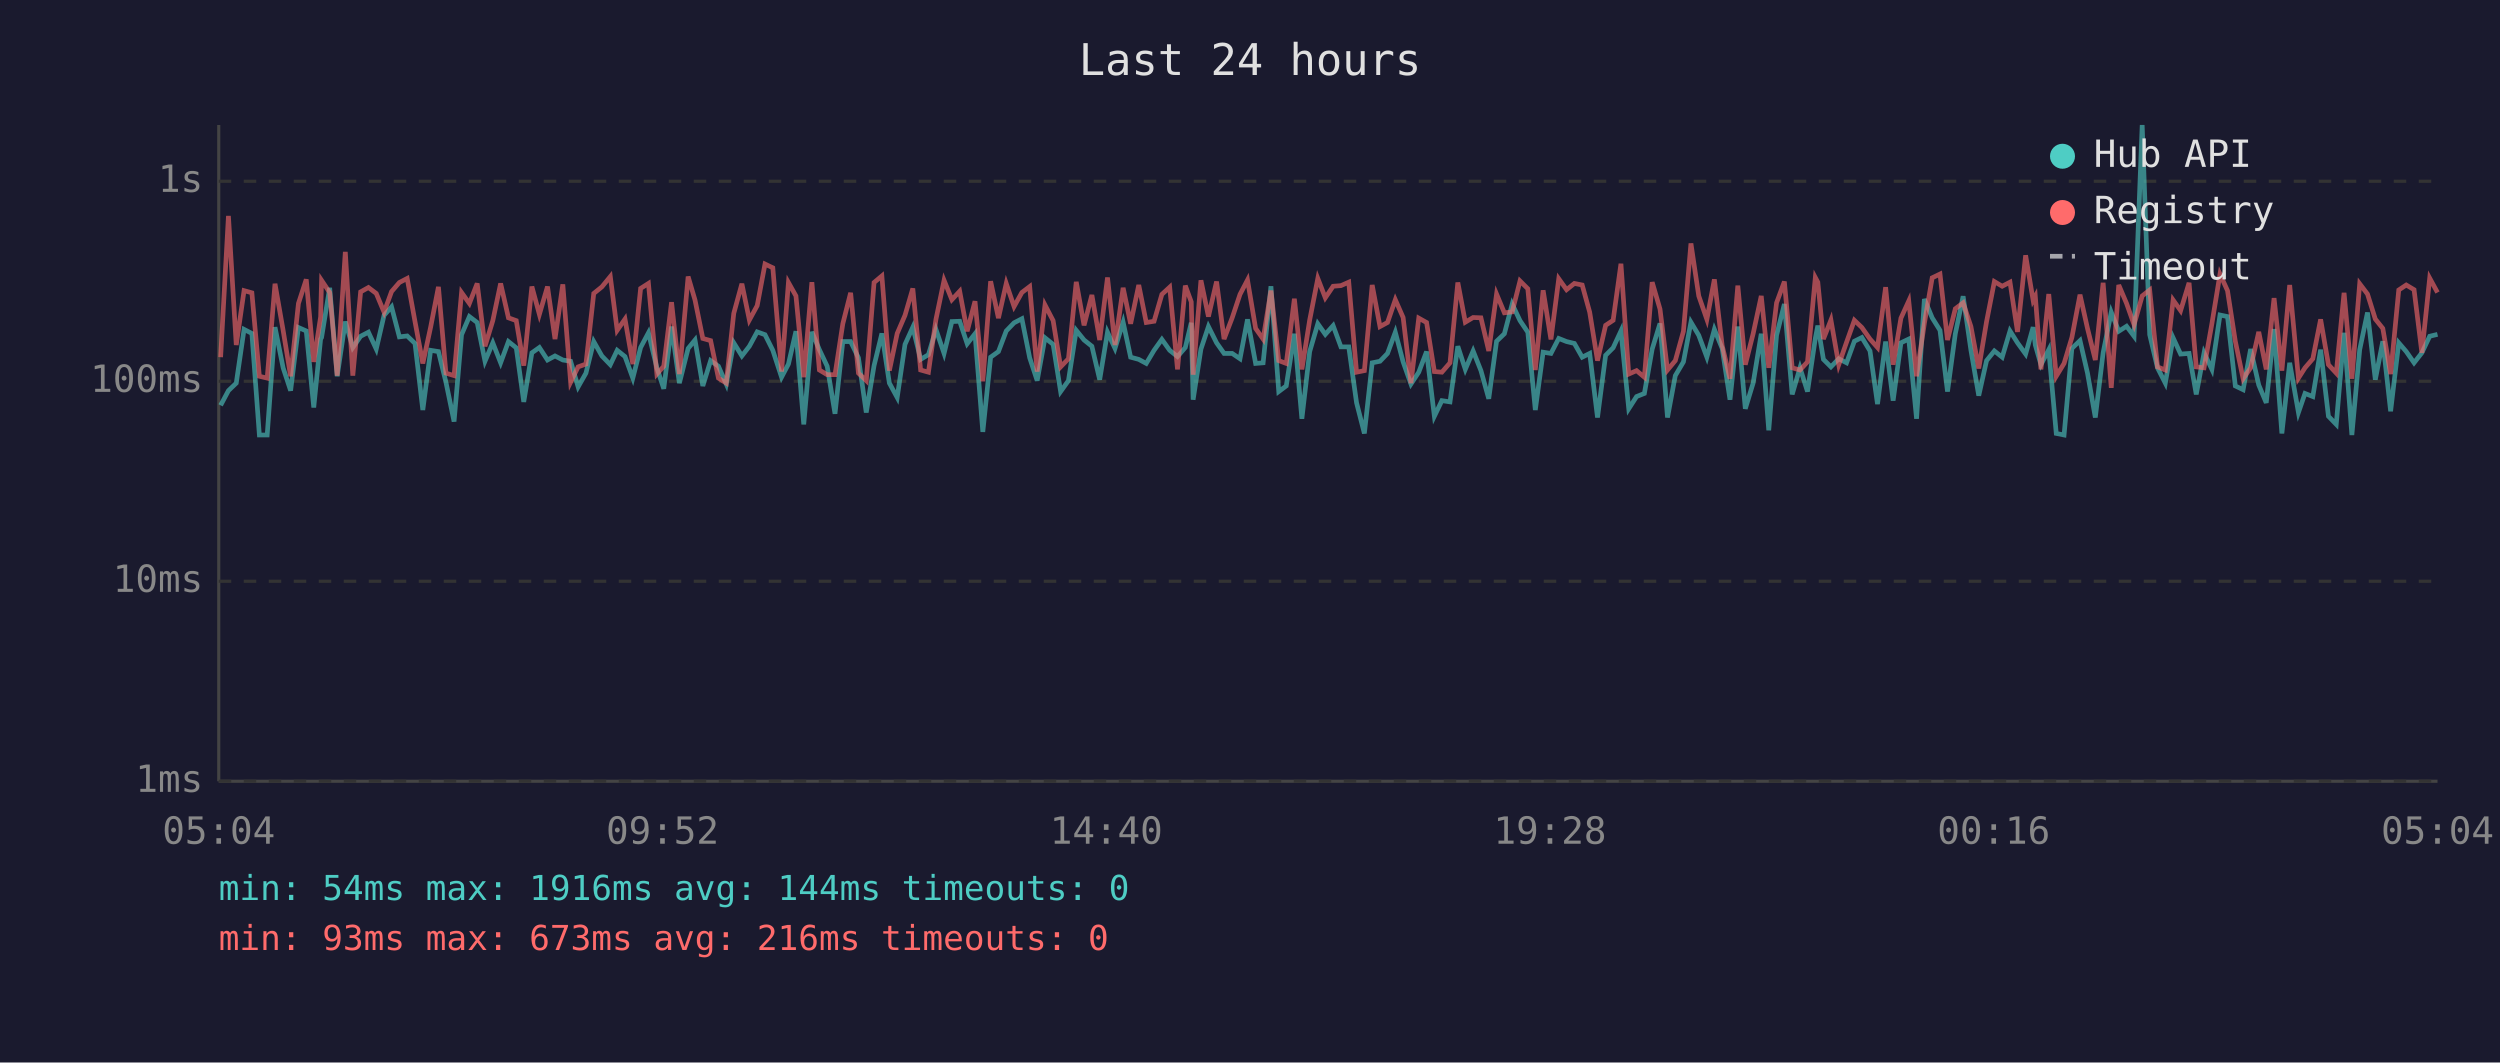
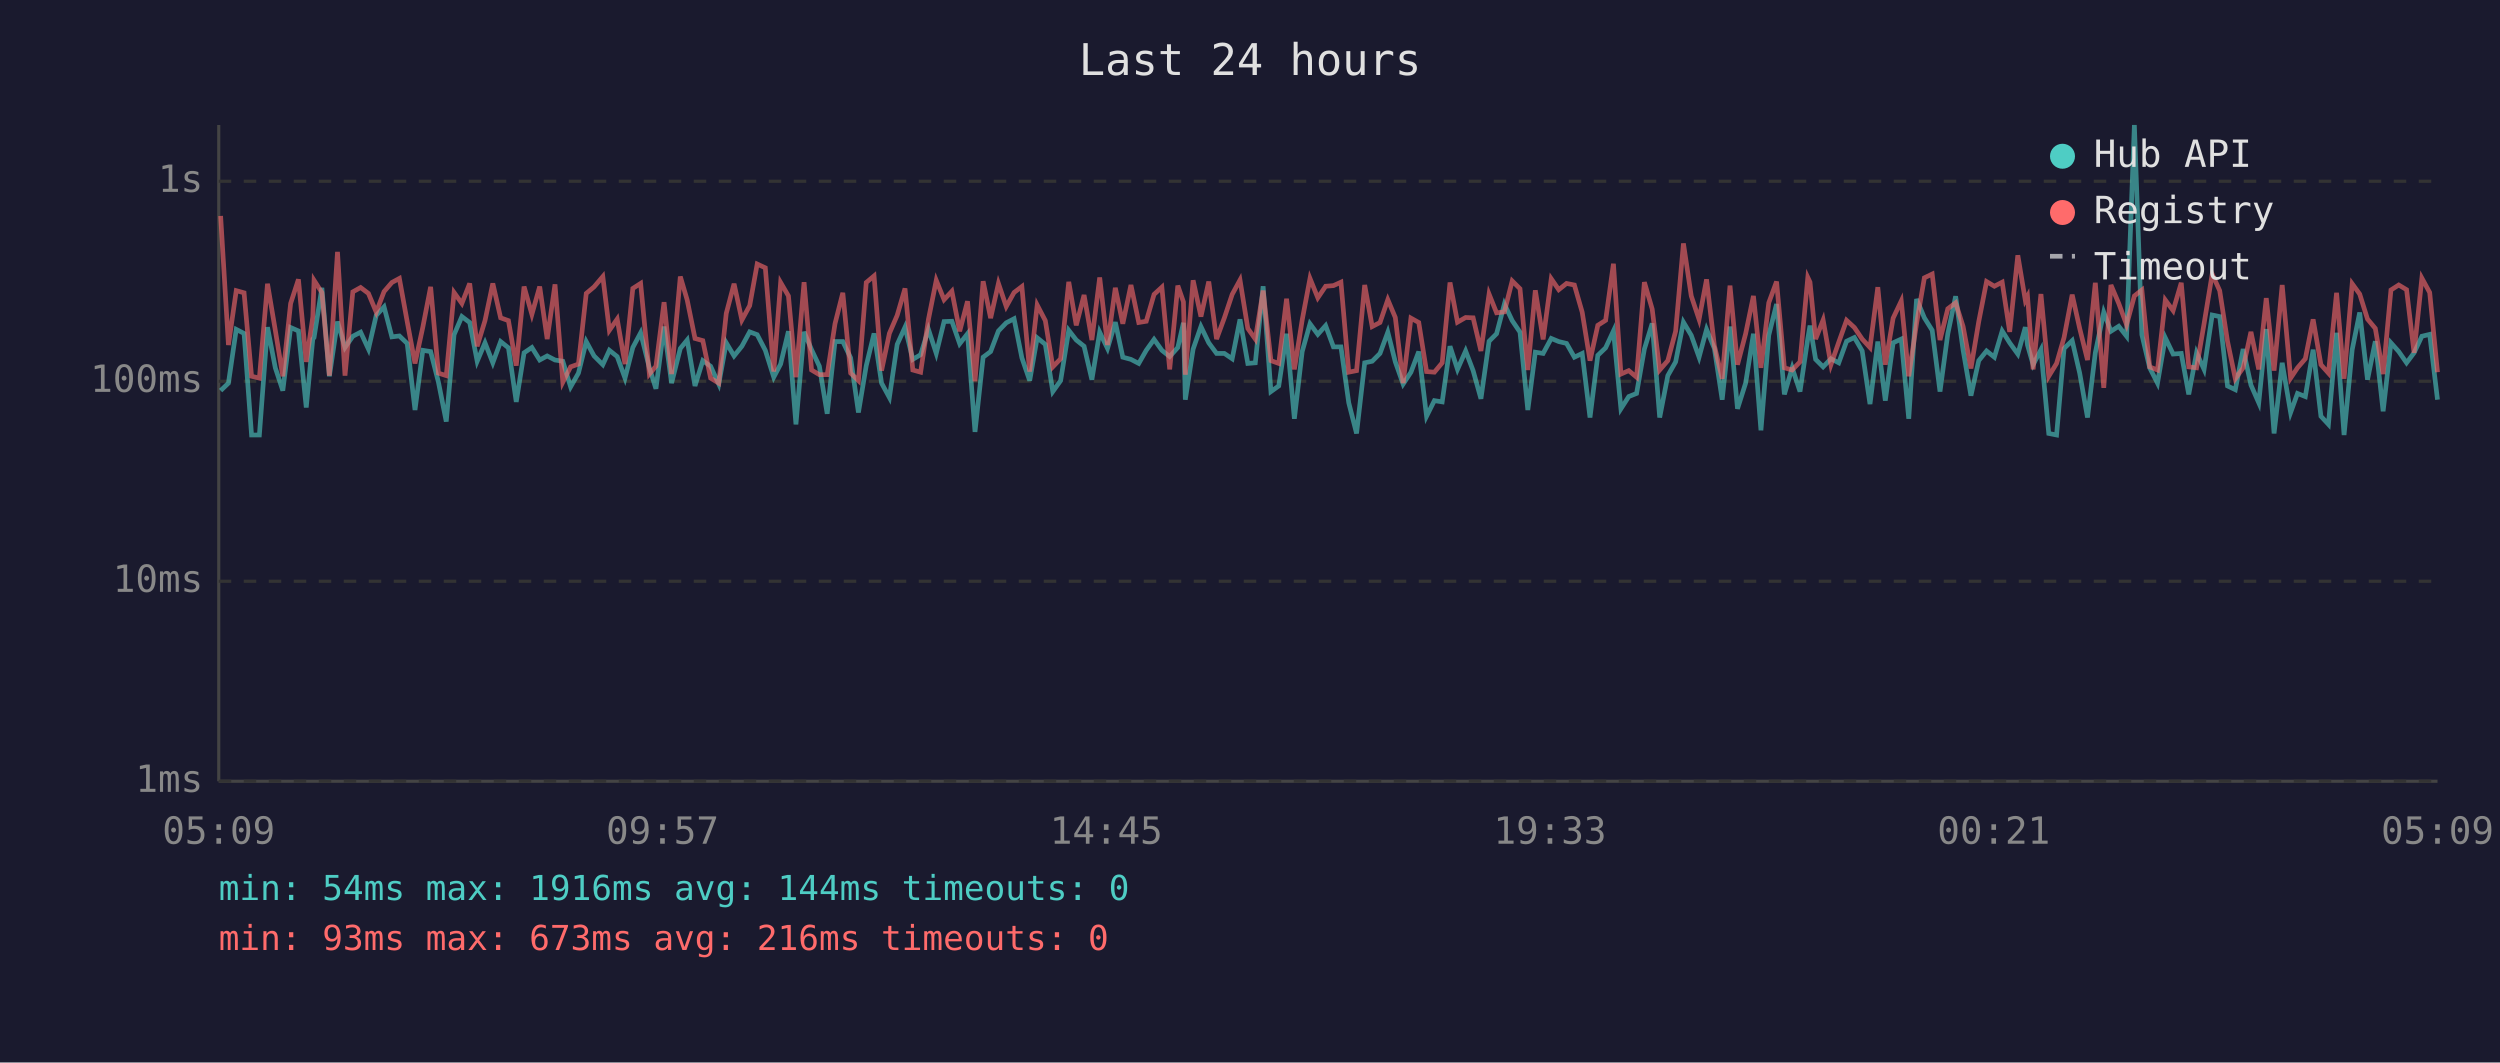
<svg xmlns="http://www.w3.org/2000/svg" viewBox="0 0 800 340" font-family="monospace" font-size="12">
  <rect width="800" height="340" fill="#1a1a2e" />
  <text x="400" y="24" fill="#e0e0e0" font-size="14" text-anchor="middle">Last 24 hours</text>
  <line x1="70" y1="40" x2="70" y2="250" stroke="#444" stroke-width="1" />
  <line x1="70" y1="250" x2="780" y2="250" stroke="#444" stroke-width="1" />
  <line x1="70" y1="250" x2="780" y2="250" stroke="#333" stroke-width="1" stroke-dasharray="4" />
  <text x="65" y="250" fill="#888" text-anchor="end" dominant-baseline="middle">1ms</text>
  <line x1="70" y1="186" x2="780" y2="186" stroke="#333" stroke-width="1" stroke-dasharray="4" />
  <text x="65" y="186" fill="#888" text-anchor="end" dominant-baseline="middle">10ms</text>
  <line x1="70" y1="122" x2="780" y2="122" stroke="#333" stroke-width="1" stroke-dasharray="4" />
  <text x="65" y="122" fill="#888" text-anchor="end" dominant-baseline="middle">100ms</text>
  <line x1="70" y1="58" x2="780" y2="58" stroke="#333" stroke-width="1" stroke-dasharray="4" />
  <text x="65" y="58" fill="#888" text-anchor="end" dominant-baseline="middle">1s</text>
-   <text x="70" y="270" fill="#888" text-anchor="middle">05:04</text>
-   <text x="212" y="270" fill="#888" text-anchor="middle">09:52</text>
-   <text x="354" y="270" fill="#888" text-anchor="middle">14:40</text>
-   <text x="496" y="270" fill="#888" text-anchor="middle">19:28</text>
-   <text x="638" y="270" fill="#888" text-anchor="middle">00:16</text>
-   <text x="780" y="270" fill="#888" text-anchor="middle">05:04</text>
-   <polyline points="70.6,129.7 73.1,125.0 75.6,122.6 78.1,105.4 80.6,106.7 83.0,139.2 85.5,139.2 88.0,104.7 90.6,117.7 93.0,125.0 95.5,104.8 98.0,105.9 100.4,130.4 102.6,108.5 102.9,108.0 105.5,92.1 107.9,120.4 110.5,102.9 112.9,111.2 115.4,107.6 117.9,106.3 120.4,111.7 122.9,100.9 125.3,98.2 127.8,107.8 130.3,107.5 132.8,109.9 135.3,131.2 137.8,112.1 140.3,112.5 142.7,122.3 145.3,134.9 147.7,107.1 150.2,101.3 152.7,103.2 155.2,115.6 157.7,109.7 160.2,116.1 162.7,109.3 165.2,111.3 167.6,128.6 170.2,112.9 172.6,111.2 175.2,115.2 177.6,113.9 180.1,115.2 182.6,115.6 185.0,123.8 187.5,119.4 190.0,109.3 192.6,113.9 195.3,116.7 197.5,112.1 200.0,114.1 202.5,121.0 205.0,111.2 207.5,106.5 210.2,117.7 212.4,124.4 214.9,104.5 217.4,122.6 220.2,111.5 222.4,108.8 224.9,123.5 227.4,115.4 229.9,117.2 232.4,122.9 234.8,109.7 237.4,113.9 239.8,110.8 242.3,106.2 244.8,107.1 247.3,112.1 250.1,120.7 252.3,116.5 254.7,106.0 257.2,135.8 259.8,106.2 262.2,111.9 264.7,117.2 267.2,132.4 269.7,109.3 272.2,109.3 274.7,114.5 277.2,132.0 279.7,117.0 282.2,106.7 284.6,122.6 287.1,127.2 289.6,110.2 292.1,104.7 294.6,115.0 297.1,113.5 299.5,105.4 302.1,113.1 304.6,102.9 307.1,102.8 309.5,110.0 312.0,106.8 314.5,138.2 317.0,114.3 319.5,112.5 322.0,105.9 324.5,103.3 327.0,102.0 329.5,114.5 331.9,121.8 334.4,108.1 337.0,110.2 339.4,125.3 341.9,121.8 344.4,105.7 346.9,108.8 349.4,110.8 351.9,121.5 354.4,106.3 356.8,111.5 359.4,103.1 361.8,114.3 364.4,115.0 366.8,116.3 369.3,112.1 371.8,108.6 374.3,112.1 376.8,114.1 379.3,111.2 381.2,103.3 381.8,127.9 384.3,111.7 386.7,104.5 389.3,109.7 391.7,113.1 394.3,113.1 396.8,114.8 399.2,102.2 401.8,116.3 404.2,116.1 406.7,91.6 409.2,125.3 411.6,123.5 414.2,106.8 416.6,134.0 419.1,112.5 421.7,103.6 424.1,107.0 426.6,104.2 429.1,111.0 431.6,111.0 434.1,128.9 436.6,138.7 439.1,116.1 441.6,115.6 444.0,113.1 446.5,106.3 449.0,115.8 451.5,122.9 454.0,119.1 456.5,112.5 459.0,133.2 461.4,128.2 464.0,128.6 466.5,110.8 468.9,118.2 471.4,112.3 473.9,118.6 476.4,127.6 478.9,109.2 481.4,106.8 483.9,97.3 486.4,102.6 488.9,106.3 491.3,131.2 493.8,112.7 496.3,113.1 498.8,108.3 501.3,109.3 503.8,109.9 506.3,114.3 508.7,113.1 511.2,133.6 513.8,113.7 516.2,111.3 518.7,105.9 521.2,130.8 523.7,126.9 526.2,125.9 528.7,111.7 531.2,103.5 533.6,133.6 536.1,120.2 538.7,115.8 541.1,103.1 543.6,107.3 546.2,114.3 548.6,105.4 551.1,111.5 553.6,127.9 556.1,104.5 558.5,130.8 561.0,122.6 563.6,106.8 566.0,137.7 568.5,107.3 571.0,97.3 573.5,126.2 576.0,117.7 578.4,125.3 580.9,108.3 581.7,104.2 583.5,115.0 585.9,117.4 588.4,114.8 590.9,116.1 593.4,109.2 595.8,108.0 598.4,112.3 600.8,129.3 603.4,109.3 605.8,128.2 608.3,109.7 610.8,108.5 613.3,134.0 615.8,95.7 618.3,101.7 620.8,105.7 623.2,125.3 625.7,106.8 628.2,94.8 630.7,112.1 633.2,126.6 635.7,115.4 638.2,112.3 640.7,114.3 643.2,105.9 645.6,109.7 648.2,113.3 650.6,104.7 651.3,110.4 653.1,116.7 655.6,111.9 658.0,138.7 660.5,139.2 663.0,111.5 665.6,109.0 668.0,119.4 670.5,133.6 673.0,112.9 675.6,99.9 678.0,106.0 680.5,104.4 682.9,107.6 685.5,40.0 687.9,107.1 690.4,117.7 692.9,122.6 695.4,108.1 697.8,113.3 700.5,113.1 702.8,126.2 705.3,112.9 707.8,118.2 710.4,100.8 712.8,101.3 715.3,123.5 717.8,124.7 720.2,111.7 722.8,123.2 725.2,128.9 727.7,105.3 730.2,138.7 732.7,116.1 735.5,132.0 737.6,125.9 740.1,126.9 742.6,111.9 745.1,133.2 747.6,135.8 750.1,106.5 752.6,139.2 755.1,111.9 757.6,100.0 760.1,121.5 762.5,109.2 765.0,131.6 767.6,109.7 770.0,112.5 772.5,116.1 775.0,112.9 777.5,107.6 780.0,107.0" fill="none" stroke="#4ecdc4" stroke-width="1.5" opacity="0.6" />
-   <polyline points="70.6,114.3 73.1,69.1 75.6,110.4 78.1,93.0 80.6,93.7 83.0,120.4 85.5,121.0 88.0,90.8 90.6,105.7 93.0,120.4 95.5,97.1 98.0,89.4 100.4,115.8 102.6,101.4 102.9,89.7 105.5,93.6 107.9,120.2 110.5,80.6 112.9,120.2 115.4,93.4 117.9,92.0 120.4,93.9 122.9,99.9 125.3,93.3 127.8,90.4 130.3,89.1 132.8,102.9 135.3,116.3 137.8,104.7 140.3,91.8 142.7,119.4 145.3,120.2 147.7,93.6 150.2,97.1 152.7,90.7 155.2,110.8 157.7,102.6 160.2,90.7 162.7,101.7 165.2,102.6 167.6,117.0 170.2,91.7 172.6,100.6 175.2,91.7 177.6,108.5 180.1,91.0 182.6,122.3 185.0,117.4 187.5,116.5 190.0,93.9 192.6,91.8 195.3,88.5 197.5,105.7 200.0,102.1 202.5,116.5 205.0,92.3 207.5,90.7 210.2,119.7 212.4,117.2 214.9,96.7 217.4,119.7 220.2,88.5 222.4,96.0 224.9,108.3 227.4,109.0 229.9,121.0 232.4,122.6 234.8,100.3 237.4,90.8 239.8,102.4 242.3,97.8 244.8,84.5 247.3,85.7 250.1,118.9 252.3,90.4 254.7,94.7 257.2,120.7 259.8,90.3 262.2,118.4 264.7,119.9 267.2,119.9 269.7,103.6 272.2,93.7 274.7,119.4 277.2,121.8 279.7,90.4 282.2,88.3 284.6,118.6 287.1,106.7 289.6,100.9 292.1,92.3 294.6,118.4 297.1,119.1 299.5,102.2 302.1,89.7 304.6,95.9 307.1,93.2 309.5,106.0 312.0,96.4 314.5,122.0 317.0,90.0 319.5,101.8 322.0,90.7 324.5,98.1 327.0,93.6 329.5,91.7 331.9,118.9 334.4,97.6 337.0,102.6 339.4,117.4 341.9,114.8 344.4,90.2 346.9,104.1 349.4,94.4 351.9,108.8 354.4,88.8 356.8,110.4 359.4,92.1 361.8,103.6 364.4,91.2 366.8,103.2 369.3,102.8 371.8,94.2 374.3,91.9 376.8,118.2 379.3,91.4 381.2,96.6 381.8,119.9 384.3,89.7 386.7,101.3 389.3,90.1 391.7,108.5 394.3,101.7 396.8,94.2 399.2,89.6 401.8,105.1 404.2,108.5 406.7,93.0 409.2,115.4 411.6,116.3 414.2,95.6 416.6,118.2 419.1,102.4 421.7,89.1 424.1,95.3 426.6,91.6 429.1,91.4 431.6,90.3 434.1,119.1 436.6,118.6 439.1,91.2 441.6,104.5 444.0,103.2 446.5,95.9 449.0,101.6 451.5,122.6 454.0,101.8 456.5,103.2 459.0,118.9 461.4,119.1 464.0,116.1 466.5,90.4 468.9,103.1 471.4,101.6 473.9,101.7 476.4,112.3 478.9,94.1 481.4,100.1 483.9,99.8 486.4,89.9 488.9,92.4 491.3,118.4 493.8,92.9 496.3,108.6 498.8,89.2 501.3,92.7 503.8,90.7 506.3,91.2 508.7,99.9 511.2,115.4 513.8,104.1 516.2,102.5 518.7,84.4 521.2,119.7 523.7,118.6 526.2,120.7 528.7,90.3 531.2,98.9 533.6,118.4 536.1,115.4 538.7,106.0 541.1,77.9 543.6,94.7 546.2,102.2 548.6,89.4 551.1,110.6 553.6,121.2 556.1,91.4 558.5,116.7 561.0,106.8 563.6,94.7 566.0,117.7 568.5,96.9 571.0,90.1 573.5,117.7 576.0,118.4 578.4,115.8 580.9,88.8 581.7,90.3 583.5,108.5 585.9,102.4 588.4,116.7 590.9,109.5 593.4,102.5 595.8,104.8 598.4,108.5 600.8,111.2 603.4,91.9 605.8,116.7 608.3,101.8 610.8,96.3 613.3,120.4 615.8,103.5 618.3,88.9 620.8,87.7 623.2,108.8 625.7,98.8 628.2,96.9 630.7,104.5 633.2,117.9 635.7,102.9 638.2,90.1 640.7,91.6 643.2,90.3 645.6,106.2 648.2,81.7 650.6,96.1 651.3,94.8 653.1,118.2 655.6,94.1 658.0,120.4 660.5,116.3 663.0,108.0 665.6,94.3 668.0,105.1 670.5,115.2 673.0,90.5 675.6,124.1 678.0,91.2 680.5,97.1 682.9,103.9 685.5,94.7 687.9,92.8 690.4,117.4 692.9,118.4 695.4,96.0 697.8,99.4 700.5,90.5 702.8,117.4 705.3,117.7 707.8,103.6 710.4,87.7 712.8,93.0 715.3,109.2 717.8,121.2 720.2,117.7 722.8,106.2 725.2,118.2 727.7,95.4 730.2,118.6 732.7,91.2 735.5,121.0 737.6,117.7 740.1,114.8 742.6,102.2 745.1,116.7 747.6,119.4 750.1,93.7 752.6,121.2 755.1,90.8 757.6,94.1 760.1,102.1 762.5,105.1 765.0,119.7 767.6,92.8 770.0,91.2 772.5,92.7 775.0,112.9 777.5,89.0 780.0,93.6" fill="none" stroke="#ff6b6b" stroke-width="1.5" opacity="0.6" />
+   <text x="70" y="270" fill="#888" text-anchor="middle">05:09</text>
+   <text x="212" y="270" fill="#888" text-anchor="middle">09:57</text>
+   <text x="354" y="270" fill="#888" text-anchor="middle">14:45</text>
+   <text x="496" y="270" fill="#888" text-anchor="middle">19:33</text>
+   <text x="638" y="270" fill="#888" text-anchor="middle">00:21</text>
+   <text x="780" y="270" fill="#888" text-anchor="middle">05:09</text>
+   <polyline points="70.6,125.0 73.1,122.6 75.6,105.4 78.1,106.7 80.5,139.2 83.0,139.2 85.6,104.7 88.1,117.7 90.5,125.0 93.0,104.8 95.5,105.9 98.0,130.4 100.1,108.5 100.5,108.0 103.0,92.1 105.4,120.4 108.0,102.9 110.4,111.2 112.9,107.6 115.4,106.3 117.9,111.7 120.4,100.9 122.9,98.2 125.4,107.8 127.8,107.5 130.3,109.9 132.8,131.2 135.3,112.1 137.8,112.5 140.3,122.3 142.8,134.9 145.3,107.1 147.8,101.3 150.3,103.2 152.7,115.6 155.2,109.7 157.7,116.1 160.2,109.3 162.7,111.3 165.2,128.6 167.7,112.9 170.2,111.2 172.7,115.2 175.1,113.9 177.6,115.2 180.1,115.6 182.6,123.8 185.1,119.4 187.6,109.3 190.1,113.9 192.9,116.7 195.0,112.1 197.5,114.1 200.0,121.0 202.5,111.2 205.0,106.5 207.8,117.7 209.9,124.4 212.5,104.5 214.9,122.6 217.7,111.5 219.9,108.8 222.4,123.5 224.9,115.4 227.4,117.2 230.0,122.9 232.4,109.7 234.9,113.9 237.4,110.8 239.9,106.2 242.3,107.1 244.9,112.1 247.6,120.7 249.8,116.5 252.3,106.0 254.7,135.8 257.3,106.2 259.7,111.9 262.2,117.2 264.7,132.4 267.2,109.3 269.7,109.3 272.2,114.5 274.7,132.0 277.2,117.0 279.7,106.7 282.1,122.6 284.6,127.2 287.1,110.2 289.6,104.7 292.1,115.0 294.6,113.5 297.1,105.4 299.6,113.1 302.1,102.9 304.6,102.8 307.1,110.0 309.6,106.8 312.0,138.2 314.6,114.3 317.0,112.5 319.5,105.9 322.0,103.3 324.5,102.0 327.0,114.5 329.5,121.8 331.9,108.1 334.5,110.2 336.9,125.3 339.4,121.8 342.0,105.7 344.4,108.8 346.9,110.8 349.4,121.5 351.9,106.3 354.4,111.5 356.9,103.1 359.3,114.3 361.9,115.0 364.4,116.3 366.8,112.1 369.3,108.6 371.8,112.1 374.3,114.1 376.9,111.2 378.7,103.3 379.3,127.9 381.8,111.7 384.3,104.5 386.8,109.7 389.3,113.1 391.8,113.1 394.3,114.8 396.8,102.2 399.3,116.3 401.7,116.1 404.2,91.6 406.7,125.3 409.2,123.5 411.7,106.8 414.2,134.0 416.7,112.5 419.2,103.6 421.7,107.0 424.2,104.2 426.7,111.0 429.1,111.0 431.6,128.9 434.1,138.7 436.7,116.1 439.1,115.6 441.6,113.1 444.1,106.3 446.5,115.8 449.0,122.9 451.5,119.1 454.0,112.5 456.5,133.2 459.0,128.2 461.5,128.6 464.0,110.8 466.4,118.2 469.0,112.3 471.4,118.6 473.9,127.6 476.5,109.2 478.9,106.8 481.4,97.3 483.9,102.6 486.4,106.3 488.9,131.2 491.3,112.7 493.8,113.1 496.4,108.3 498.8,109.3 501.3,109.9 503.8,114.3 506.3,113.1 508.8,133.6 511.3,113.7 513.8,111.3 516.3,105.9 518.7,130.8 521.2,126.9 523.7,125.9 526.2,111.7 528.7,103.5 531.1,133.6 533.7,120.2 536.2,115.8 538.7,103.1 541.2,107.3 543.7,114.3 546.1,105.4 548.6,111.5 551.1,127.9 553.6,104.5 556.0,130.8 558.6,122.6 561.1,106.8 563.5,137.7 566.0,107.3 568.5,97.3 571.0,126.2 573.5,117.7 576.0,125.3 578.5,108.3 579.2,104.2 581.0,115.0 583.4,117.4 585.9,114.8 588.4,116.1 590.9,109.2 593.4,108.0 595.9,112.3 598.4,129.3 600.9,109.3 603.3,128.2 605.8,109.7 608.4,108.5 610.8,134.0 613.3,95.7 615.8,101.7 618.3,105.7 620.8,125.3 623.3,106.8 625.8,94.8 628.2,112.1 630.7,126.6 633.2,115.4 635.7,112.3 638.2,114.3 640.7,105.9 643.1,109.7 645.7,113.3 648.1,104.7 648.8,110.4 650.6,116.7 653.1,111.9 655.6,138.7 658.1,139.2 660.5,111.5 663.1,109.0 665.5,119.4 668.0,133.6 670.5,112.9 673.2,99.9 675.5,106.0 678.0,104.4 680.5,107.6 683.0,40.0 685.4,107.1 687.9,117.7 690.4,122.6 692.9,108.1 695.4,113.3 698.0,113.1 700.4,126.2 702.9,112.9 705.3,118.2 707.9,100.8 710.3,101.3 712.8,123.5 715.3,124.7 717.8,111.7 720.3,123.2 722.8,128.9 725.2,105.3 727.7,138.7 730.3,116.1 733.0,132.0 735.2,125.9 737.7,126.9 740.2,111.9 742.7,133.2 745.1,135.8 747.7,106.5 750.1,139.2 752.7,111.9 755.1,100.0 757.6,121.5 760.1,109.2 762.6,131.6 765.1,109.7 767.6,112.5 770.1,116.1 772.5,112.9 775.0,107.6 777.5,107.0 780.0,127.9" fill="none" stroke="#4ecdc4" stroke-width="1.5" opacity="0.6" />
+   <polyline points="70.6,69.1 73.1,110.4 75.6,93.0 78.1,93.7 80.5,120.4 83.0,121.0 85.6,90.8 88.1,105.7 90.5,120.4 93.0,97.1 95.5,89.4 98.0,115.8 100.1,101.4 100.5,89.7 103.0,93.6 105.4,120.2 108.0,80.6 110.4,120.2 112.9,93.4 115.4,92.0 117.9,93.9 120.4,99.9 122.9,93.3 125.4,90.4 127.8,89.1 130.3,102.9 132.8,116.3 135.3,104.7 137.8,91.8 140.3,119.4 142.8,120.2 145.3,93.6 147.8,97.1 150.3,90.7 152.7,110.8 155.2,102.6 157.7,90.7 160.2,101.7 162.7,102.6 165.2,117.0 167.7,91.7 170.2,100.6 172.7,91.7 175.1,108.5 177.6,91.0 180.1,122.3 182.6,117.4 185.1,116.5 187.6,93.9 190.1,91.8 192.9,88.5 195.0,105.7 197.5,102.1 200.0,116.5 202.5,92.3 205.0,90.7 207.8,119.7 209.9,117.2 212.5,96.7 214.9,119.7 217.7,88.5 219.9,96.0 222.4,108.3 224.9,109.0 227.4,121.0 230.0,122.6 232.4,100.3 234.9,90.8 237.4,102.4 239.9,97.8 242.3,84.5 244.9,85.7 247.6,118.9 249.8,90.4 252.3,94.7 254.7,120.7 257.3,90.3 259.7,118.4 262.2,119.9 264.7,119.9 267.2,103.6 269.7,93.7 272.2,119.4 274.7,121.8 277.2,90.4 279.7,88.3 282.1,118.6 284.6,106.7 287.1,100.9 289.6,92.3 292.1,118.4 294.6,119.1 297.1,102.2 299.6,89.7 302.1,95.9 304.6,93.2 307.1,106.0 309.6,96.4 312.0,122.0 314.6,90.0 317.0,101.8 319.5,90.7 322.0,98.1 324.5,93.6 327.0,91.7 329.5,118.9 331.9,97.6 334.5,102.6 336.9,117.4 339.4,114.8 342.0,90.2 344.4,104.1 346.9,94.4 349.4,108.8 351.9,88.8 354.4,110.4 356.9,92.1 359.3,103.6 361.9,91.2 364.4,103.2 366.8,102.8 369.3,94.2 371.8,91.9 374.3,118.2 376.9,91.4 378.7,96.6 379.3,119.9 381.8,89.7 384.3,101.3 386.8,90.1 389.3,108.5 391.8,101.7 394.3,94.2 396.8,89.6 399.3,105.1 401.7,108.5 404.2,93.0 406.7,115.4 409.2,116.3 411.7,95.6 414.2,118.2 416.7,102.4 419.2,89.1 421.7,95.3 424.2,91.6 426.7,91.4 429.1,90.3 431.6,119.1 434.1,118.6 436.7,91.2 439.1,104.5 441.6,103.2 444.1,95.9 446.5,101.6 449.0,122.6 451.5,101.8 454.0,103.2 456.5,118.9 459.0,119.1 461.5,116.1 464.0,90.4 466.4,103.1 469.0,101.6 471.4,101.7 473.9,112.3 476.5,94.1 478.9,100.1 481.4,99.8 483.9,89.9 486.4,92.4 488.9,118.4 491.3,92.9 493.8,108.6 496.4,89.2 498.8,92.7 501.3,90.7 503.8,91.2 506.3,99.9 508.8,115.4 511.3,104.1 513.8,102.5 516.3,84.4 518.7,119.7 521.2,118.6 523.7,120.7 526.2,90.3 528.7,98.9 531.1,118.4 533.7,115.4 536.2,106.0 538.7,77.9 541.2,94.7 543.7,102.2 546.1,89.4 548.6,110.6 551.1,121.2 553.6,91.4 556.0,116.7 558.6,106.8 561.1,94.7 563.5,117.7 566.0,96.9 568.5,90.1 571.0,117.7 573.5,118.4 576.0,115.8 578.5,88.8 579.2,90.3 581.0,108.5 583.4,102.4 585.9,116.7 588.4,109.5 590.9,102.5 593.4,104.8 595.9,108.5 598.4,111.2 600.9,91.9 603.3,116.7 605.8,101.8 608.4,96.3 610.8,120.4 613.3,103.5 615.8,88.9 618.3,87.7 620.8,108.8 623.3,98.8 625.8,96.9 628.2,104.5 630.7,117.9 633.2,102.9 635.7,90.1 638.2,91.6 640.7,90.3 643.1,106.2 645.7,81.7 648.1,96.1 648.8,94.8 650.6,118.2 653.1,94.1 655.6,120.4 658.1,116.3 660.5,108.0 663.1,94.3 665.5,105.1 668.0,115.2 670.5,90.5 673.2,124.1 675.5,91.2 678.0,97.1 680.5,103.9 683.0,94.7 685.4,92.8 687.9,117.4 690.4,118.4 692.9,96.0 695.4,99.4 698.0,90.5 700.4,117.4 702.9,117.7 705.3,103.6 707.9,87.7 710.3,93.0 712.8,109.2 715.3,121.2 717.8,117.7 720.3,106.2 722.8,118.2 725.2,95.4 727.7,118.6 730.3,91.2 733.0,121.0 735.2,117.7 737.7,114.8 740.2,102.2 742.7,116.7 745.1,119.4 747.7,93.7 750.1,121.2 752.7,90.8 755.1,94.1 757.6,102.1 760.1,105.1 762.6,119.7 765.1,92.8 767.6,91.2 770.1,92.7 772.5,112.9 775.0,89.0 777.5,93.6 780.0,119.1" fill="none" stroke="#ff6b6b" stroke-width="1.5" opacity="0.6" />
  <circle cx="660" cy="50" r="4" fill="#4ecdc4" />
  <text x="670" y="50" fill="#e0e0e0" dominant-baseline="middle">Hub API</text>
  <circle cx="660" cy="68" r="4" fill="#ff6b6b" />
  <text x="670" y="68" fill="#e0e0e0" dominant-baseline="middle">Registry</text>
  <line x1="656" y1="82" x2="664" y2="82" stroke="#e0e0e0" stroke-width="1.5" stroke-dasharray="4,3" opacity="0.7" />
  <text x="670" y="86" fill="#e0e0e0" dominant-baseline="middle">Timeout</text>
  <text x="70" y="288" fill="#4ecdc4" font-size="11">min: 54ms  max: 1916ms  avg: 144ms  timeouts: 0</text>
  <text x="70" y="304" fill="#ff6b6b" font-size="11">min: 93ms  max: 673ms  avg: 216ms  timeouts: 0</text>
</svg>
